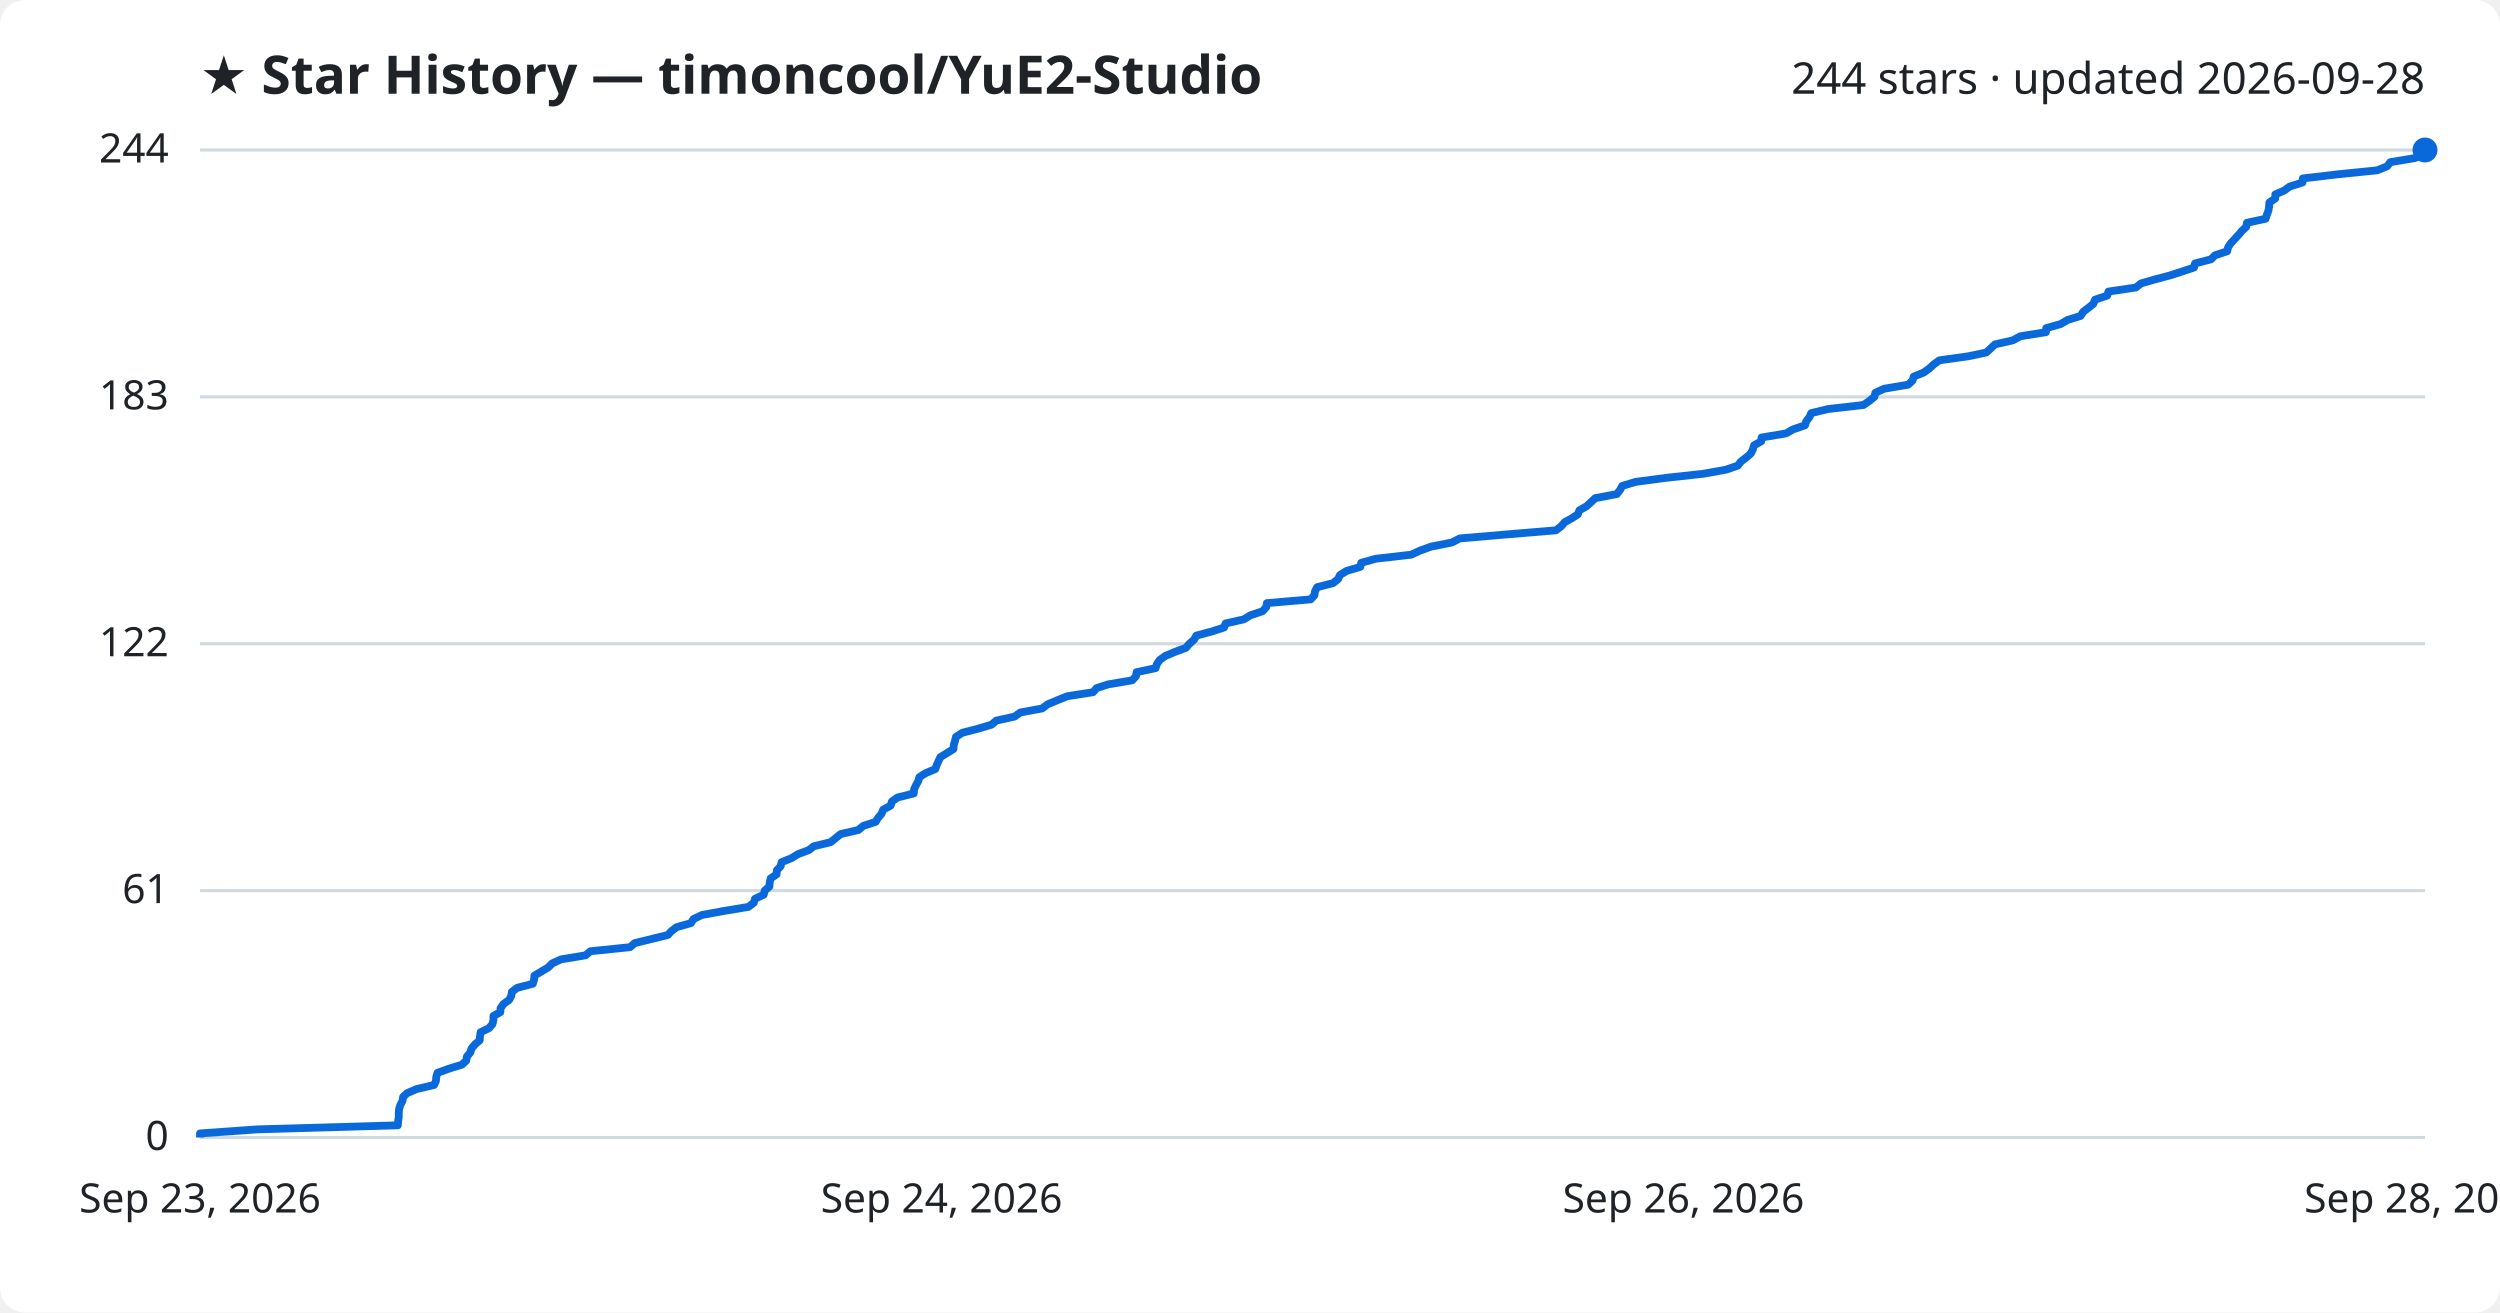
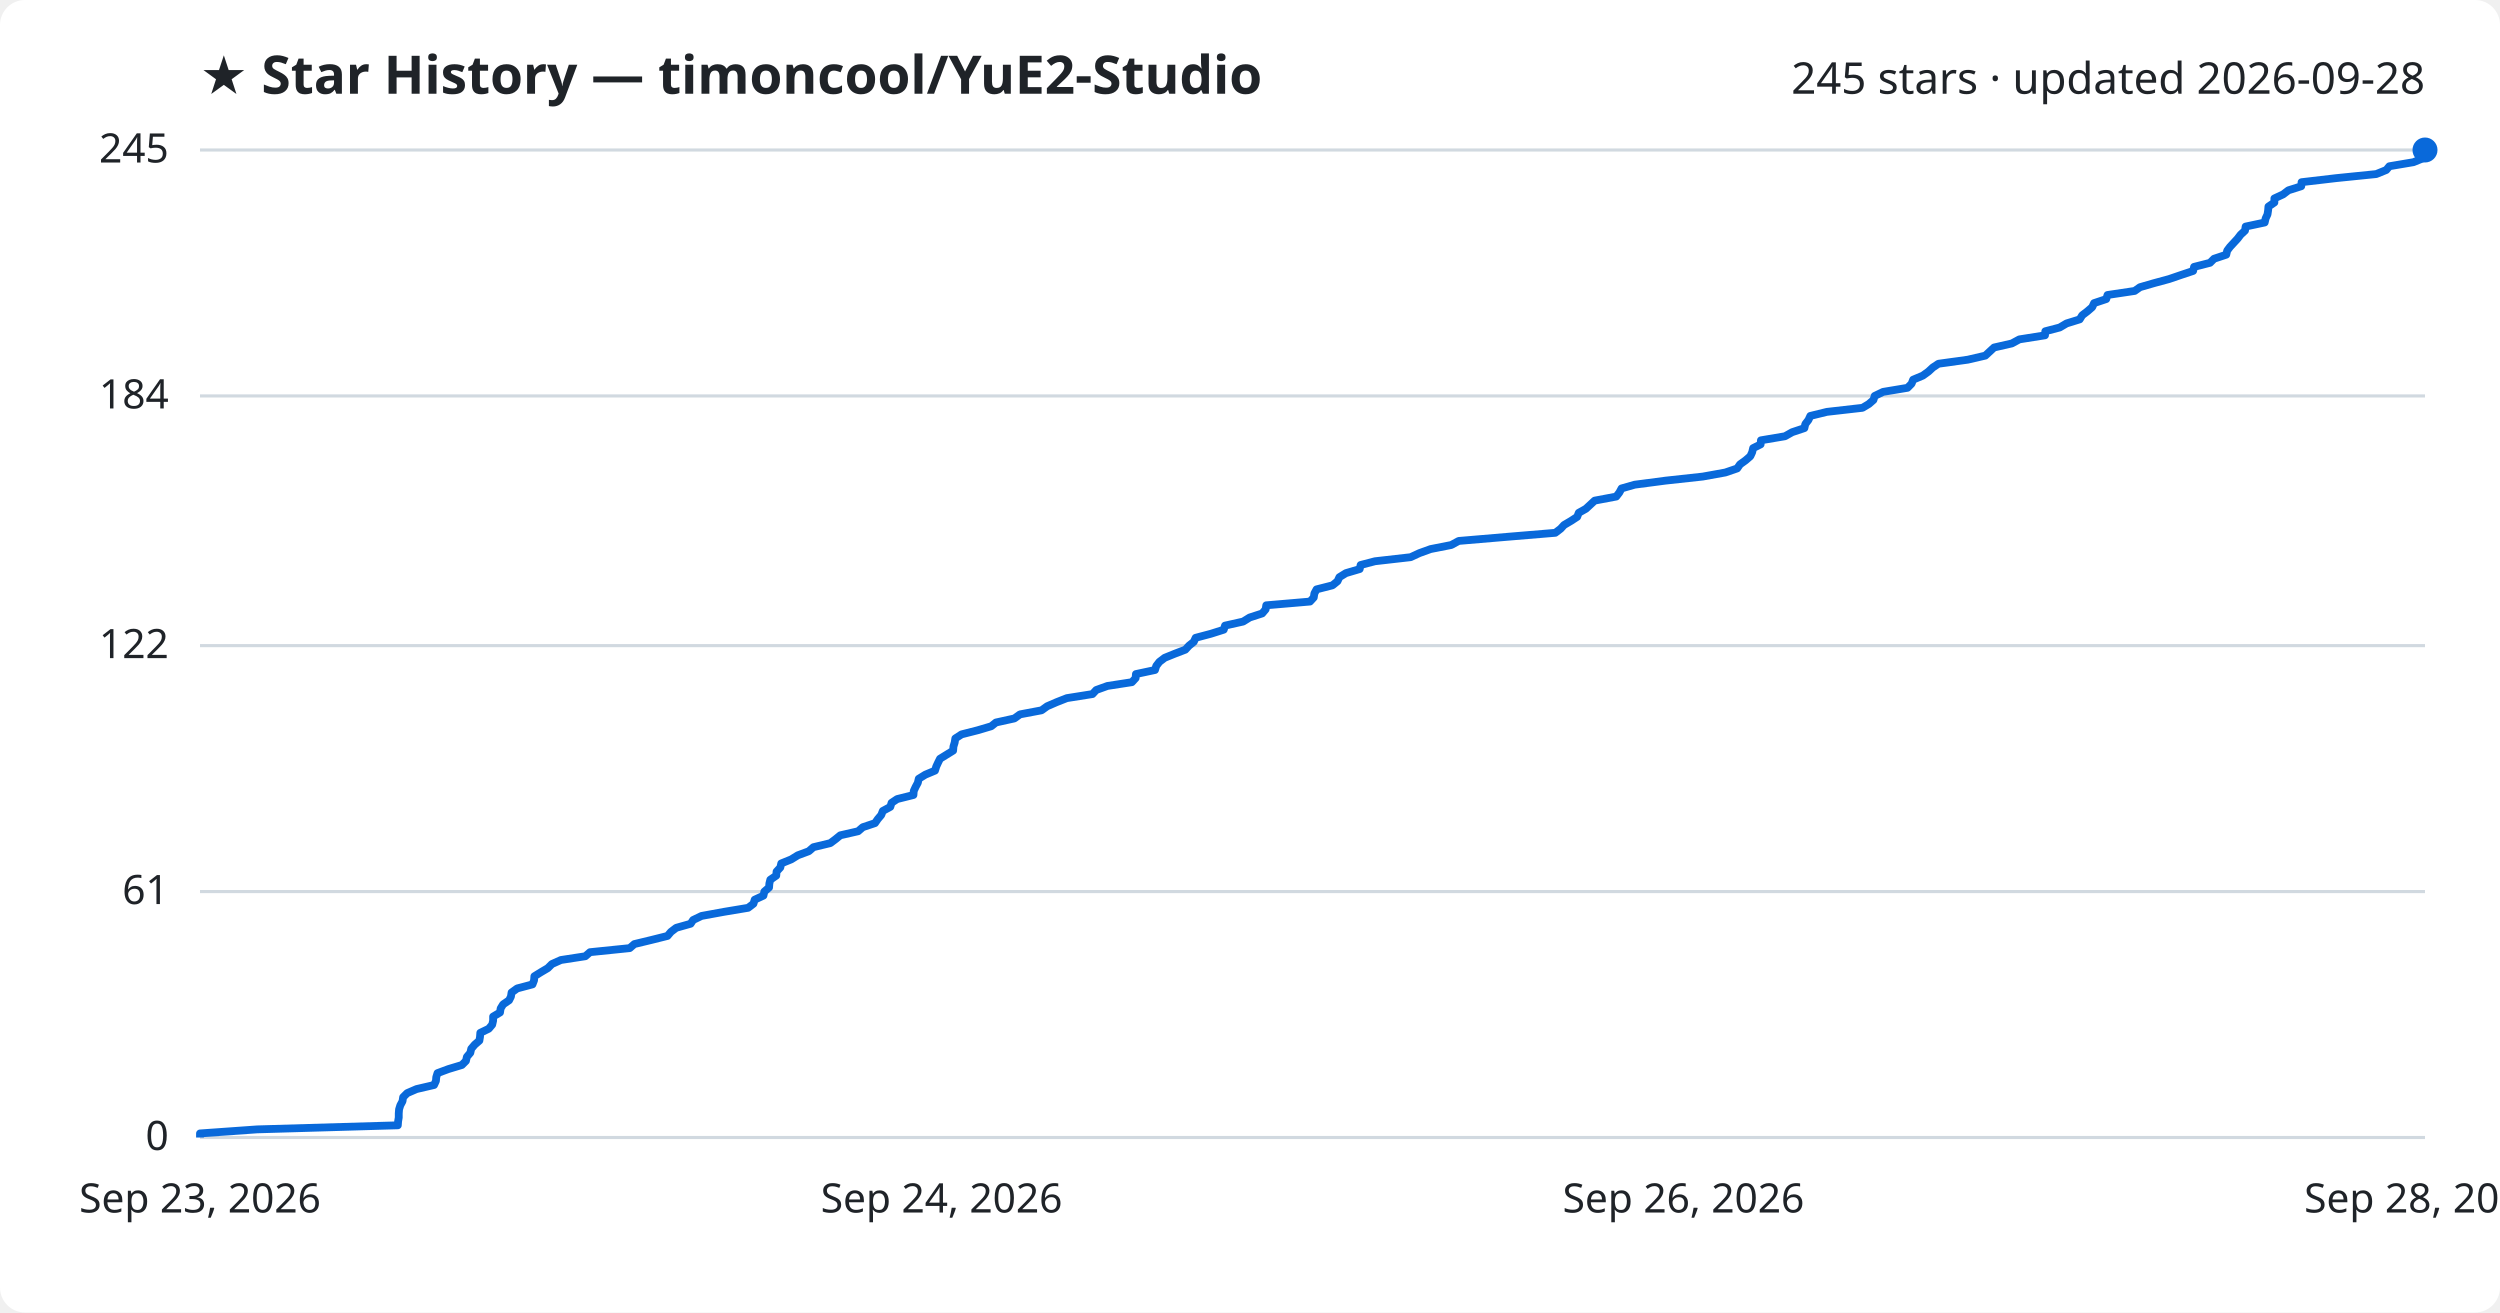
<svg xmlns="http://www.w3.org/2000/svg" viewBox="0 0 800 420" font-family="Segoe UI, sans-serif">
  <rect width="800" height="420" fill="#ffffff" rx="8" />
  <text x="64" y="30" fill="#1f2328" font-size="17" font-weight="700">★ Star History — timoncool/YuE2-Studio</text>
-   <text x="776" y="30" fill="#1f2328" font-size="14" text-anchor="end">244 stars · updated 2026-09-28</text>
+   <text x="776" y="30" fill="#1f2328" font-size="14" text-anchor="end">245 stars · updated 2026-09-28</text>
  <line x1="64" y1="364.0" x2="776" y2="364.0" stroke="#d1d9e0" stroke-width="1" />
  <text x="54" y="368.0" fill="#1f2328" font-size="13" text-anchor="end">0</text>
-   <line x1="64" y1="285.0" x2="776" y2="285.0" stroke="#d1d9e0" stroke-width="1" />
-   <text x="54" y="289.0" fill="#1f2328" font-size="13" text-anchor="end">61</text>
-   <line x1="64" y1="206.0" x2="776" y2="206.0" stroke="#d1d9e0" stroke-width="1" />
-   <text x="54" y="210.0" fill="#1f2328" font-size="13" text-anchor="end">122</text>
-   <line x1="64" y1="127.0" x2="776" y2="127.0" stroke="#d1d9e0" stroke-width="1" />
-   <text x="54" y="131.0" fill="#1f2328" font-size="13" text-anchor="end">183</text>
+   <line x1="64" y1="285.3" x2="776" y2="285.3" stroke="#d1d9e0" stroke-width="1" />
+   <text x="54" y="289.3" fill="#1f2328" font-size="13" text-anchor="end">61</text>
+   <line x1="64" y1="206.6" x2="776" y2="206.6" stroke="#d1d9e0" stroke-width="1" />
+   <text x="54" y="210.6" fill="#1f2328" font-size="13" text-anchor="end">122</text>
+   <line x1="64" y1="126.7" x2="776" y2="126.7" stroke="#d1d9e0" stroke-width="1" />
+   <text x="54" y="130.7" fill="#1f2328" font-size="13" text-anchor="end">184</text>
  <line x1="64" y1="48.0" x2="776" y2="48.0" stroke="#d1d9e0" stroke-width="1" />
-   <text x="54" y="52.0" fill="#1f2328" font-size="13" text-anchor="end">244</text>
-   <path d="M64.0,364.0 L64.0,362.7 L82.3,361.4 L127.3,360.1 L127.4,358.8 L127.6,357.5 L127.6,356.2 L127.7,354.9 L128.1,353.6 L128.8,352.3 L129.0,351.0 L130.3,349.8 L133.3,348.5 L138.9,347.2 L139.5,345.9 L139.6,344.6 L140.0,343.3 L143.6,342.0 L147.8,340.7 L149.2,339.4 L149.4,338.1 L150.5,336.8 L150.9,335.5 L152.0,334.2 L153.5,332.9 L153.6,331.6 L153.8,330.3 L156.5,329.0 L157.6,327.7 L157.9,326.4 L157.9,325.1 L160.1,323.9 L160.2,322.6 L161.1,321.3 L162.9,320.0 L163.6,318.7 L163.8,317.4 L165.5,316.1 L170.5,314.8 L170.9,313.5 L171.0,312.2 L173.2,310.9 L175.4,309.6 L176.7,308.3 L179.5,307.0 L187.4,305.7 L188.9,304.4 L201.6,303.1 L203.1,301.8 L208.4,300.5 L213.7,299.2 L214.8,298.0 L216.5,296.7 L221.1,295.4 L221.9,294.1 L224.6,292.8 L231.7,291.5 L239.5,290.2 L241.2,288.9 L241.6,287.6 L244.4,286.3 L244.7,285.0 L246.2,283.7 L246.3,282.4 L246.6,281.1 L248.5,279.8 L248.6,278.5 L249.8,277.2 L250.1,275.9 L253.3,274.6 L255.4,273.3 L258.9,272.0 L260.4,270.8 L265.8,269.5 L267.4,268.2 L269.0,266.9 L274.7,265.6 L276.2,264.3 L280.2,263.0 L281.0,261.7 L282.1,260.4 L282.6,259.1 L285.0,257.8 L285.4,256.5 L287.2,255.2 L292.4,253.9 L292.5,252.6 L293.1,251.3 L293.8,250.0 L294.2,248.7 L296.2,247.4 L299.3,246.1 L299.7,244.9 L300.3,243.6 L300.9,242.3 L303.0,241.0 L305.1,239.7 L305.2,238.4 L305.6,237.1 L305.9,235.8 L307.9,234.5 L312.9,233.2 L317.3,231.9 L318.8,230.6 L324.7,229.3 L326.5,228.0 L333.5,226.7 L335.2,225.4 L338.3,224.1 L341.5,222.8 L349.8,221.5 L350.9,220.2 L354.6,219.0 L362.3,217.7 L363.5,216.4 L363.7,215.1 L369.8,213.8 L370.2,212.5 L371.1,211.2 L372.9,209.9 L376.0,208.6 L379.5,207.3 L380.6,206.0 L382.1,204.7 L382.8,203.4 L387.7,202.1 L391.7,200.8 L392.2,199.5 L398.0,198.2 L400.1,196.9 L404.0,195.6 L405.2,194.3 L405.4,193.0 L419.4,191.8 L420.6,190.5 L420.8,189.2 L421.5,187.9 L426.6,186.6 L428.2,185.3 L428.8,184.0 L430.9,182.7 L435.3,181.4 L435.6,180.1 L440.2,178.8 L451.6,177.5 L454.4,176.2 L458.0,174.9 L464.6,173.6 L467.1,172.3 L482.3,171.0 L497.9,169.7 L499.6,168.4 L500.7,167.1 L502.9,165.9 L504.9,164.6 L505.4,163.3 L507.7,162.0 L509.1,160.7 L510.5,159.4 L517.4,158.1 L518.4,156.8 L519.1,155.5 L523.4,154.2 L533.2,152.9 L545.1,151.6 L552.3,150.3 L556.1,149.0 L557.1,147.7 L558.8,146.4 L560.3,145.1 L560.9,143.8 L561.3,142.5 L563.6,141.2 L563.7,140.0 L571.5,138.7 L573.8,137.4 L577.6,136.1 L578.0,134.8 L579.0,133.5 L579.6,132.2 L584.9,130.9 L596.3,129.6 L598.2,128.3 L599.8,127.0 L600.1,125.7 L602.9,124.4 L610.6,123.1 L612.0,121.8 L612.4,120.5 L615.6,119.2 L617.4,117.9 L618.8,116.6 L620.6,115.3 L629.9,114.0 L635.6,112.8 L637.0,111.5 L638.4,110.2 L644.1,108.9 L646.5,107.6 L654.7,106.3 L654.8,105.0 L659.4,103.7 L661.6,102.4 L665.8,101.1 L666.6,99.8 L668.3,98.5 L669.9,97.2 L670.4,95.9 L674.3,94.6 L674.7,93.3 L683.5,92.0 L685.1,90.7 L689.6,89.4 L694.5,88.1 L698.2,86.9 L702.1,85.6 L702.4,84.3 L707.5,83.0 L708.8,81.7 L712.7,80.4 L713.0,79.1 L713.9,77.8 L715.1,76.5 L716.3,75.2 L717.4,73.9 L718.8,72.6 L719.0,71.3 L725.0,70.0 L725.4,68.7 L725.9,67.4 L726.1,66.1 L726.2,64.8 L728.1,63.5 L728.1,62.2 L730.9,61.0 L732.7,59.7 L736.8,58.4 L736.9,57.1 L747.9,55.8 L760.7,54.5 L763.9,53.2 L764.9,51.9 L772.7,50.6 L775.9,49.3 L776.0,48.0 L776.0,48.0" fill="none" stroke="#0969da" stroke-width="2.5" stroke-linejoin="round" />
+   <text x="54" y="52.0" fill="#1f2328" font-size="13" text-anchor="end">245</text>
+   <path d="M64.0,364.0 L64.0,362.7 L82.3,361.4 L127.3,360.1 L127.4,358.8 L127.6,357.6 L127.6,356.3 L127.7,355.0 L128.1,353.7 L128.8,352.4 L129.0,351.1 L130.3,349.8 L133.3,348.5 L138.9,347.2 L139.5,345.9 L139.6,344.7 L140.0,343.4 L143.5,342.1 L147.8,340.8 L149.1,339.5 L149.4,338.2 L150.5,336.9 L150.8,335.6 L151.9,334.3 L153.4,333.0 L153.6,331.8 L153.7,330.5 L156.4,329.2 L157.5,327.9 L157.8,326.6 L157.8,325.3 L160.0,324.0 L160.2,322.7 L161.0,321.4 L162.9,320.1 L163.5,318.9 L163.7,317.6 L165.5,316.3 L170.4,315.0 L170.9,313.7 L171.0,312.4 L173.1,311.1 L175.3,309.8 L176.6,308.5 L179.5,307.2 L187.3,306.0 L188.8,304.7 L201.5,303.4 L203.0,302.1 L208.4,300.8 L213.6,299.5 L214.7,298.2 L216.4,296.9 L221.0,295.6 L221.8,294.4 L224.5,293.1 L231.6,291.8 L239.4,290.5 L241.1,289.2 L241.5,287.9 L244.3,286.6 L244.6,285.3 L246.1,284.0 L246.2,282.7 L246.5,281.5 L248.4,280.2 L248.5,278.9 L249.7,277.6 L250.0,276.3 L253.2,275.0 L255.3,273.7 L258.8,272.4 L260.3,271.1 L265.7,269.8 L267.3,268.6 L268.9,267.3 L274.6,266.0 L276.1,264.7 L280.0,263.4 L280.9,262.1 L282.0,260.8 L282.5,259.5 L284.9,258.2 L285.3,256.9 L287.1,255.7 L292.3,254.4 L292.4,253.1 L293.0,251.8 L293.7,250.5 L294.0,249.2 L296.1,247.9 L299.2,246.6 L299.6,245.3 L300.2,244.0 L300.8,242.8 L302.9,241.5 L305.0,240.2 L305.1,238.9 L305.5,237.6 L305.7,236.3 L307.7,235.0 L312.8,233.7 L317.2,232.4 L318.7,231.2 L324.6,229.9 L326.4,228.6 L333.3,227.3 L335.1,226.0 L338.1,224.7 L341.4,223.4 L349.6,222.1 L350.8,220.8 L354.4,219.5 L362.2,218.3 L363.4,217.0 L363.5,215.7 L369.6,214.4 L370.0,213.1 L371.0,211.8 L372.7,210.5 L375.9,209.2 L379.3,207.9 L380.5,206.6 L382.0,205.4 L382.6,204.1 L387.5,202.8 L391.6,201.5 L392.0,200.2 L397.8,198.9 L399.9,197.6 L403.9,196.3 L405.0,195.0 L405.2,193.7 L419.2,192.5 L420.4,191.2 L420.6,189.9 L421.3,188.6 L426.4,187.3 L428.0,186.0 L428.6,184.7 L430.7,183.4 L435.1,182.1 L435.4,180.8 L440.0,179.6 L451.4,178.3 L454.2,177.0 L457.8,175.7 L464.4,174.4 L466.8,173.1 L482.1,171.8 L497.7,170.5 L499.4,169.2 L500.5,168.0 L502.7,166.7 L504.7,165.4 L505.2,164.1 L507.5,162.8 L508.9,161.5 L510.3,160.2 L517.2,158.9 L518.2,157.6 L518.9,156.3 L523.1,155.1 L533.0,153.8 L544.9,152.5 L552.1,151.2 L555.9,149.9 L556.8,148.6 L558.6,147.3 L560.1,146.0 L560.7,144.7 L561.0,143.4 L563.4,142.2 L563.5,140.9 L571.2,139.6 L573.5,138.3 L577.4,137.0 L577.7,135.7 L578.7,134.4 L579.3,133.1 L584.6,131.8 L596.0,130.5 L598.0,129.3 L599.5,128.0 L599.9,126.7 L602.6,125.4 L610.4,124.1 L611.7,122.8 L612.2,121.5 L615.3,120.2 L617.1,118.9 L618.5,117.6 L620.3,116.4 L629.7,115.1 L635.3,113.8 L636.7,112.5 L638.1,111.2 L643.8,109.9 L646.2,108.6 L654.4,107.3 L654.5,106.0 L659.1,104.8 L661.3,103.5 L665.5,102.2 L666.3,100.9 L668.0,99.6 L669.5,98.3 L670.1,97.0 L674.0,95.7 L674.4,94.4 L683.1,93.1 L684.8,91.9 L689.3,90.6 L694.1,89.3 L697.9,88.0 L701.8,86.7 L702.1,85.4 L707.2,84.1 L708.5,82.8 L712.4,81.5 L712.7,80.2 L713.6,79.0 L714.8,77.7 L716.0,76.4 L717.0,75.1 L718.4,73.8 L718.6,72.5 L724.7,71.2 L725.0,69.9 L725.6,68.6 L725.8,67.3 L725.9,66.1 L727.8,64.8 L727.8,63.5 L730.6,62.2 L732.3,60.9 L736.4,59.6 L736.5,58.3 L747.6,57.0 L760.4,55.7 L763.6,54.4 L764.6,53.2 L772.3,51.9 L775.5,50.6 L775.6,49.3 L776.0,48.0 L776.0,48.0" fill="none" stroke="#0969da" stroke-width="2.5" stroke-linejoin="round" />
  <circle cx="776.0" cy="48.0" r="4" fill="#0969da" />
  <text x="64.0" y="388" fill="#1f2328" font-size="13" text-anchor="middle">Sep 23, 2026</text>
  <text x="301.3" y="388" fill="#1f2328" font-size="13" text-anchor="middle">Sep 24, 2026</text>
  <text x="538.7" y="388" fill="#1f2328" font-size="13" text-anchor="middle">Sep 26, 2026</text>
  <text x="776.0" y="388" fill="#1f2328" font-size="13" text-anchor="middle">Sep 28, 2026</text>
</svg>
